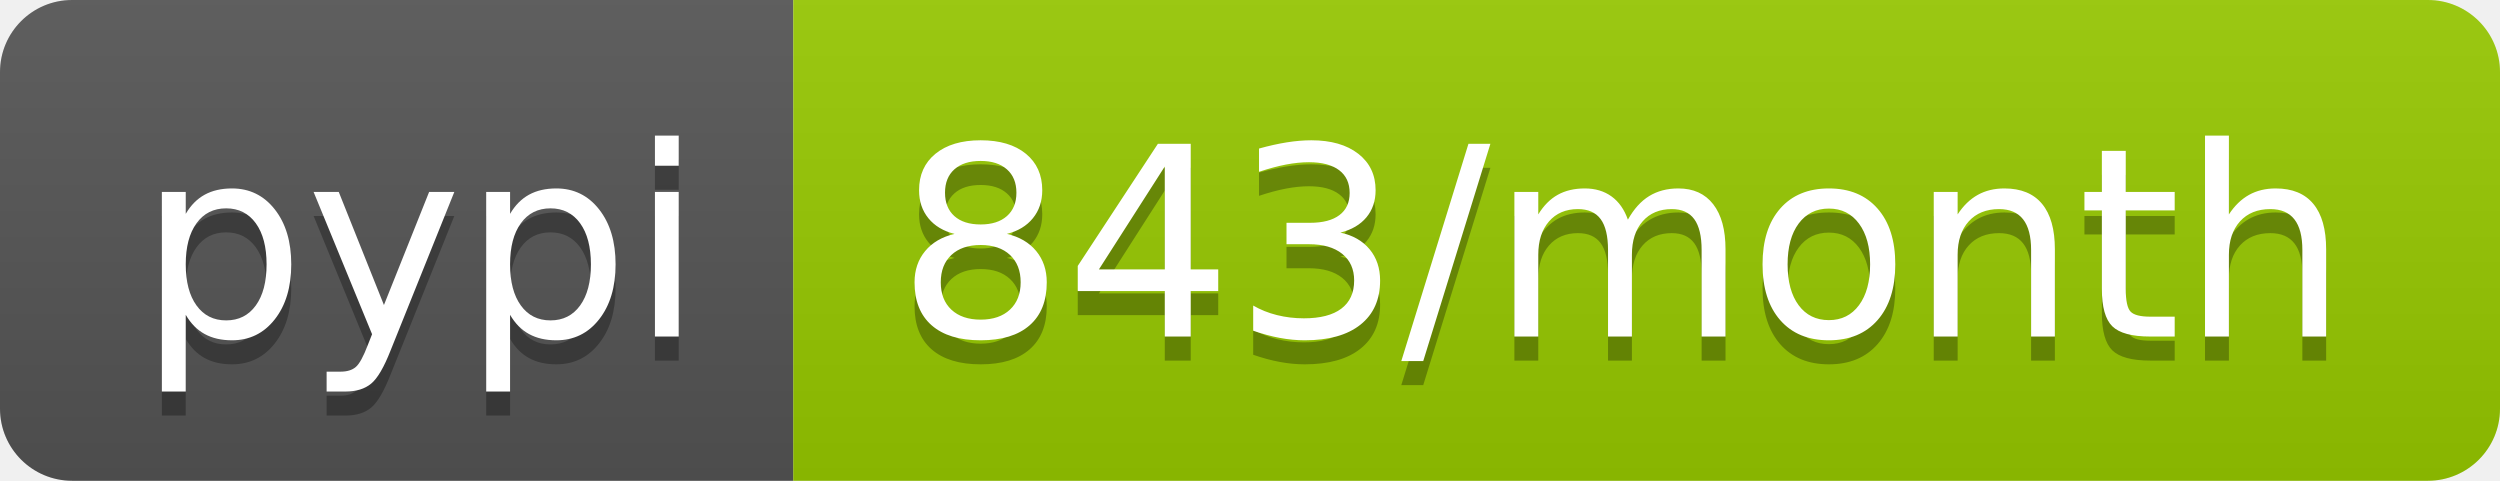
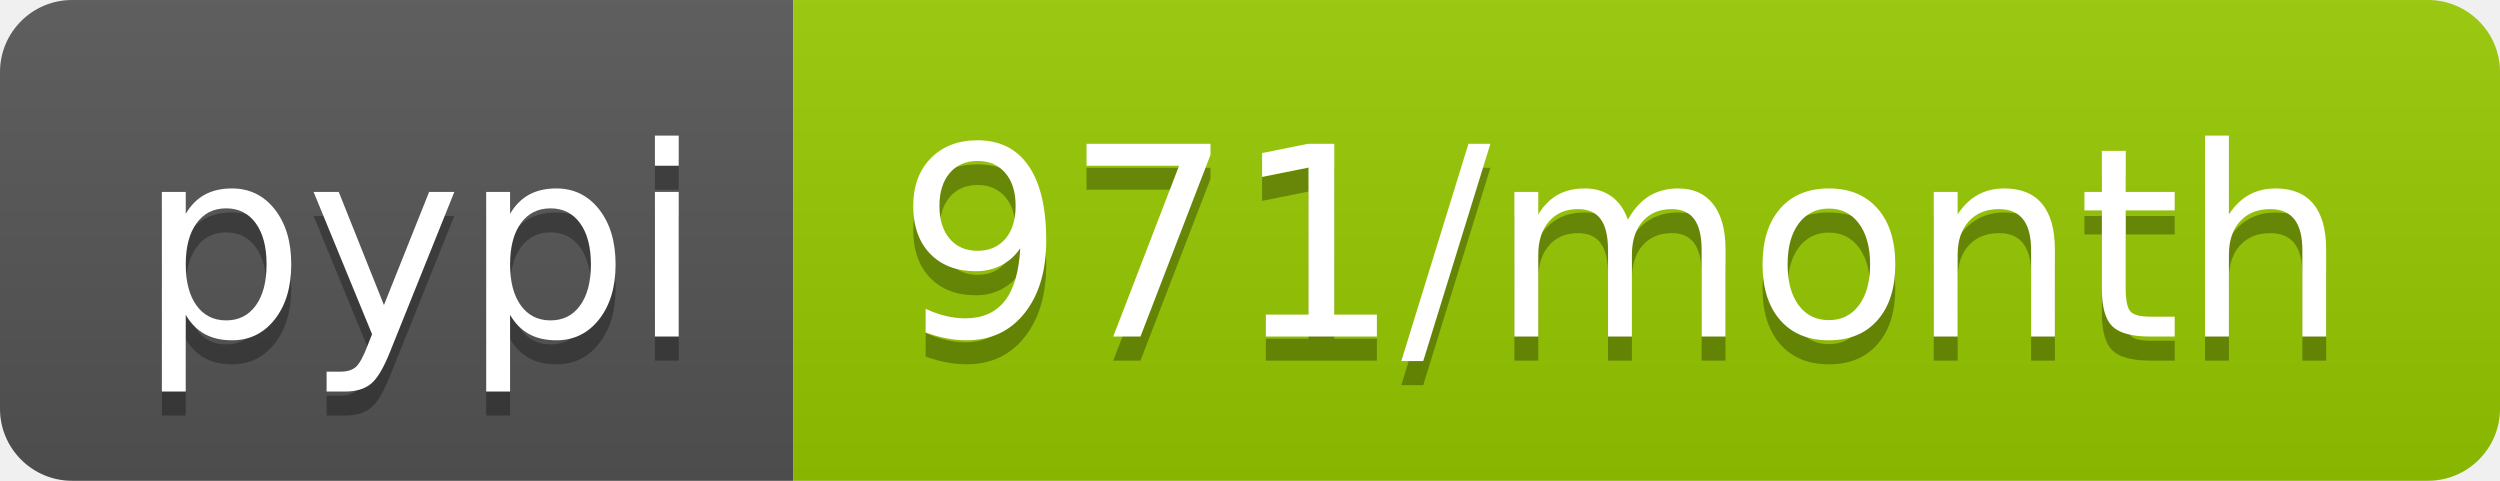
- <svg xmlns="http://www.w3.org/2000/svg" width="104" height="20" role="img" aria-label="pypi: 843/month">
+ <svg xmlns="http://www.w3.org/2000/svg" width="104" height="20" role="img" aria-label="pypi: 971/month">
  <linearGradient id="s" x2="0" y2="100%">
    <stop offset="0" stop-color="#bbb" stop-opacity=".1" />
    <stop offset="1" stop-opacity=".1" />
  </linearGradient>
  <clipPath id="r">
    <rect width="104" height="20" rx="3" fill="#fff" />
  </clipPath>
  <g clip-path="url(#r)">
    <rect width="33" height="20" fill="#555" />
    <rect x="33" width="71" height="20" fill="#97ca00" />
    <rect width="104" height="20" fill="url(#s)" />
  </g>
  <g fill="#fff" text-anchor="middle" font-family="Verdana,Geneva,DejaVu Sans,sans-serif" text-rendering="geometricPrecision" font-size="110">
    <text aria-hidden="true" x="175" y="150" fill="#010101" fill-opacity=".3" transform="scale(.1)" textLength="230">pypi</text>
    <text x="175" y="140" transform="scale(.1)" fill="#fff" textLength="230">pypi</text>
-     <text aria-hidden="true" x="675" y="150" fill="#010101" fill-opacity=".3" transform="scale(.1)" textLength="610">843/month</text>
-     <text x="675" y="140" transform="scale(.1)" fill="#fff" textLength="610">843/month</text>
+     <text aria-hidden="true" x="675" y="150" fill="#010101" fill-opacity=".3" transform="scale(.1)" textLength="610">971/month</text>
+     <text x="675" y="140" transform="scale(.1)" fill="#fff" textLength="610">971/month</text>
  </g>
</svg>
